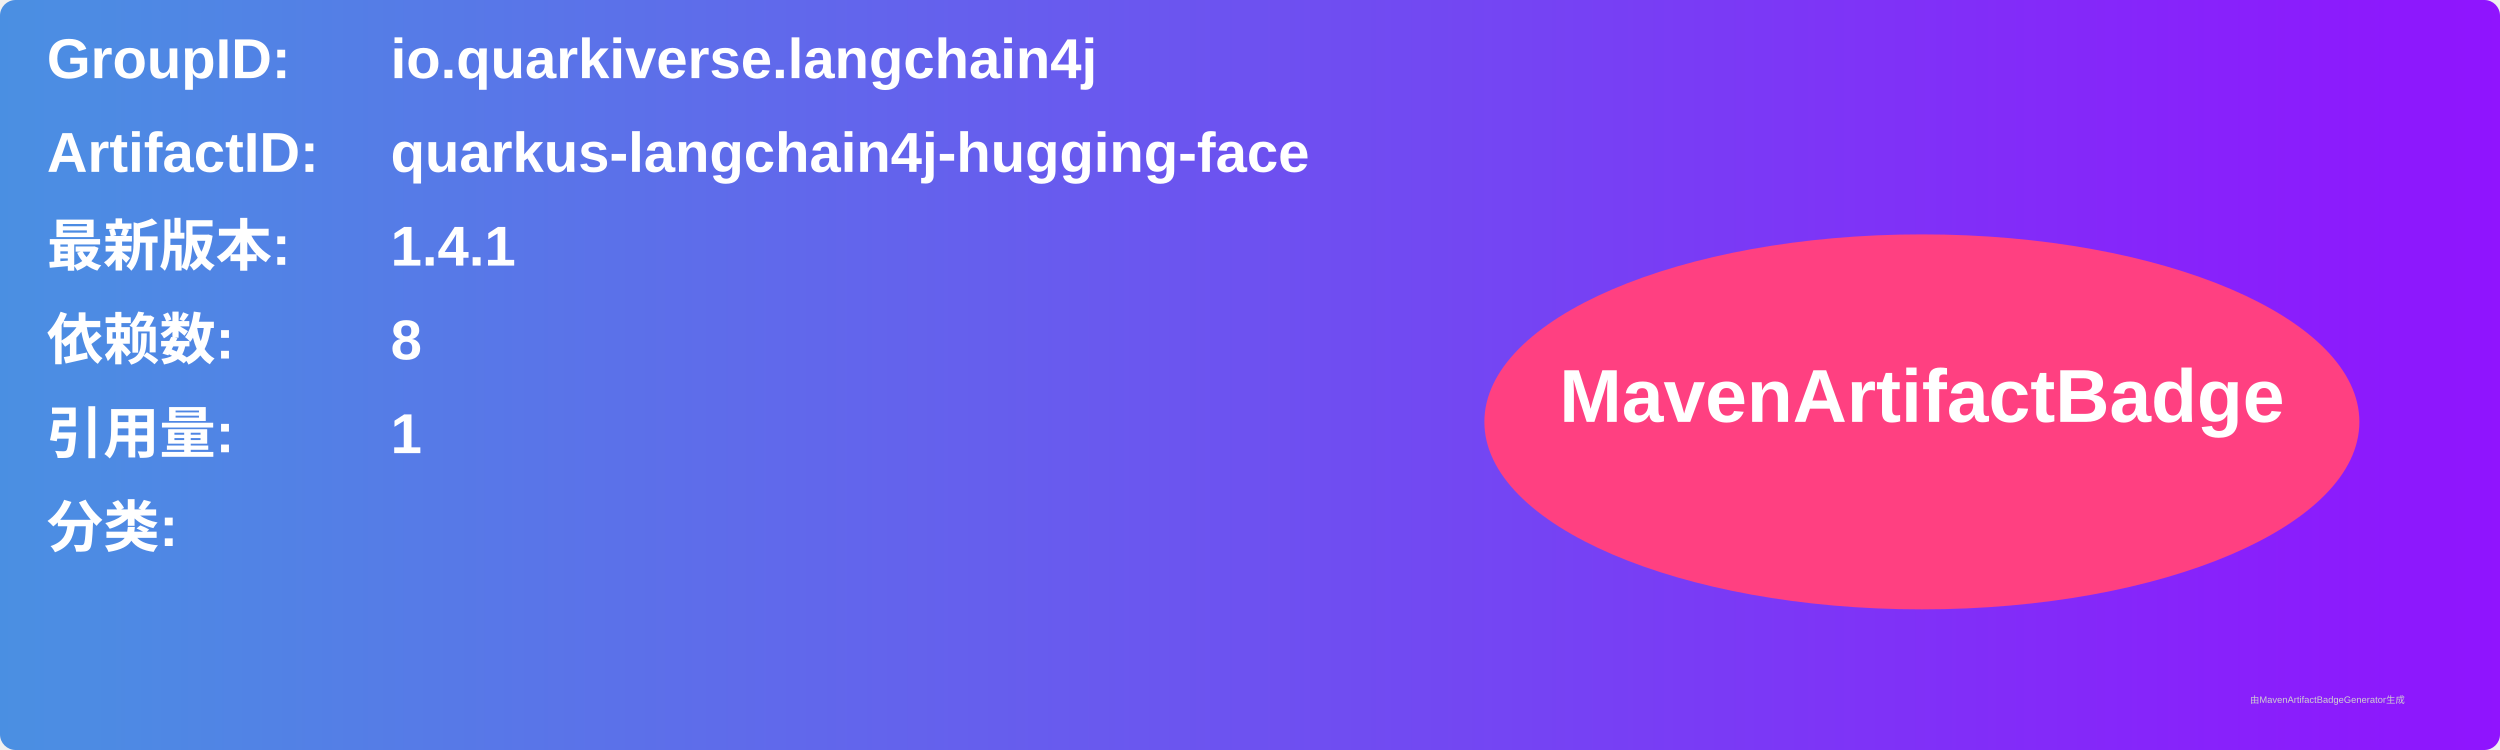
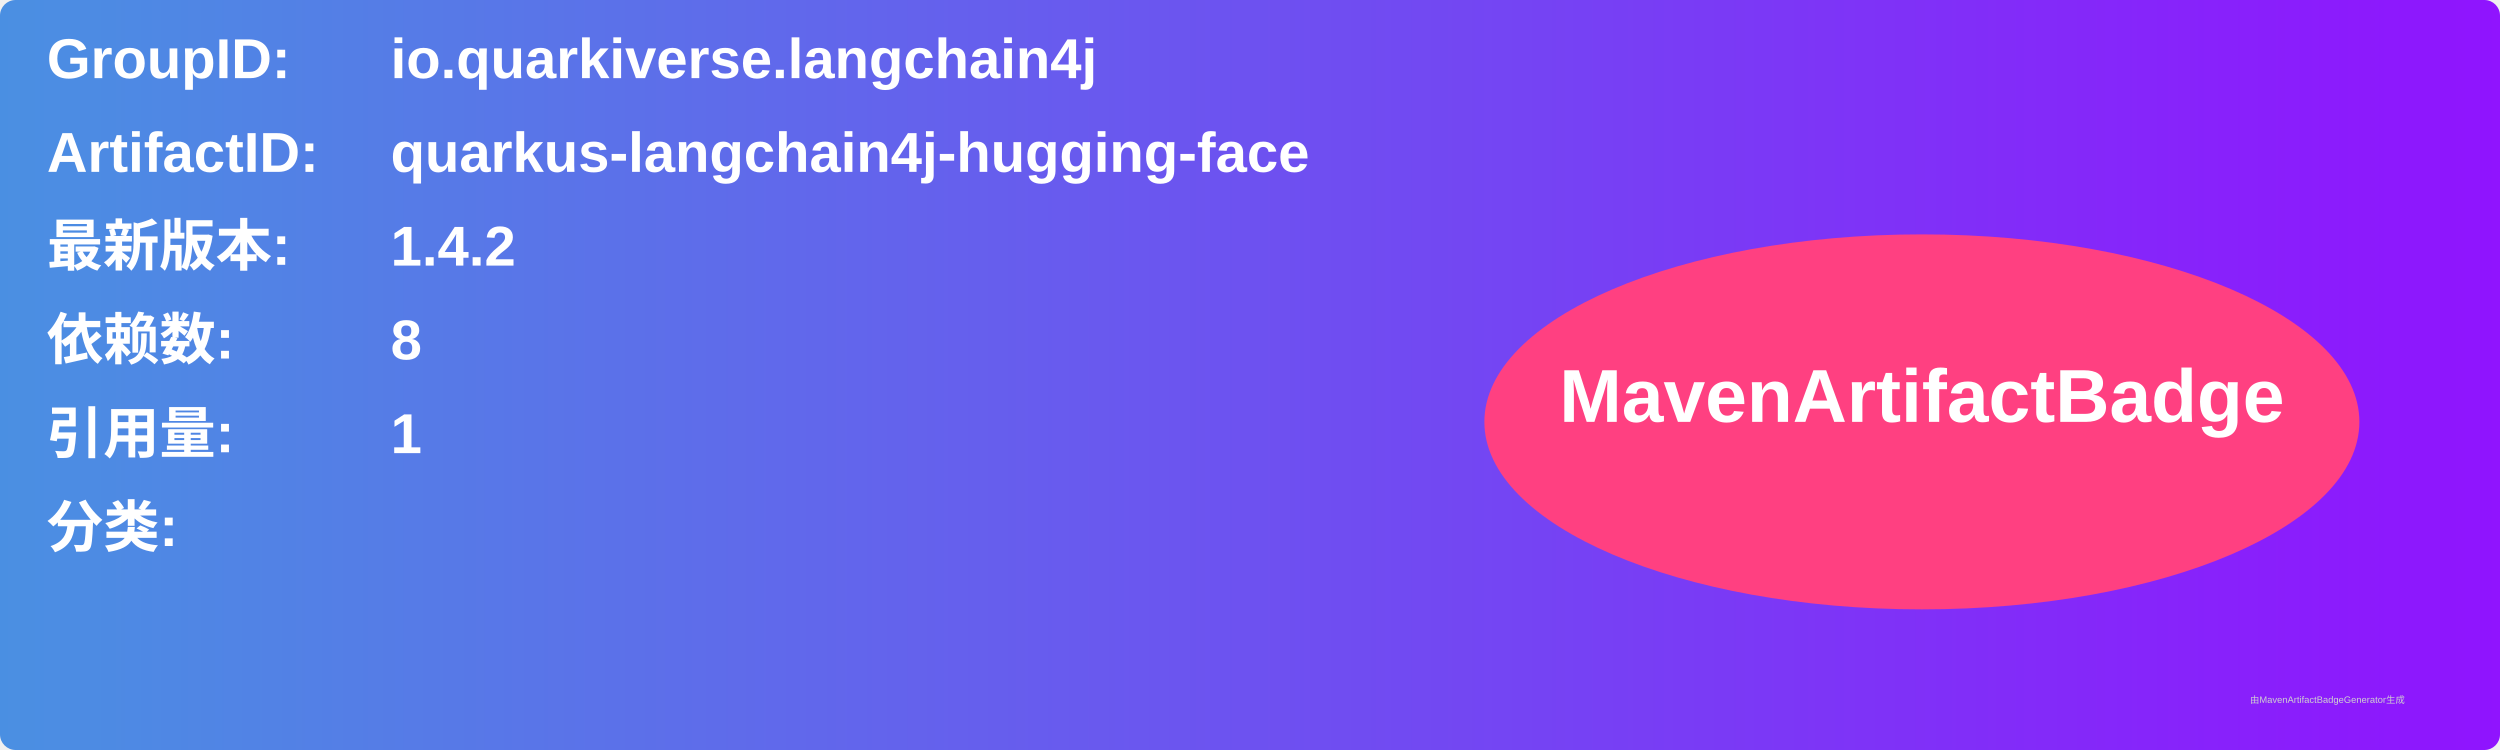
<svg xmlns="http://www.w3.org/2000/svg" width="800" height="240" viewBox="0 0 800 240">
  <linearGradient id="grad" x1="0%" y1="0%" x2="100%" y2="0%">
    <stop offset="0%" stop-color="#4a90e2" />
    <stop offset="100%" stop-color="#9013fe" />
  </linearGradient>
  <rect width="100%" height="100%" rx="5" ry="5" fill="url(#grad)" />
  <g transform="translate(15, 15)">
    <text x="0" y="10" font-family="Arial" font-size="18" fill="white" font-weight="bold" width="260">GroupID:</text>
    <text x="110" y="10" font-family="Arial" font-size="18" fill="white" font-weight="bold" width="460">io.quarkiverse.langchain4j</text>
    <text x="0" y="40" font-family="Arial" font-size="18" fill="white" font-weight="bold" width="260">ArtifactID:</text>
    <text x="110" y="40" font-family="Arial" font-size="18" fill="white" font-weight="bold" width="460">quarkus-langchain4j-hugging-face</text>
    <text x="0" y="70" font-family="Arial" font-size="18" fill="white" font-weight="bold">最新版本:</text>
    <text x="110" y="70" font-family="Arial" font-size="18" fill="white" font-weight="bold">
-       <tspan font-weight="bold">1.4.1</tspan>
+       <tspan font-weight="bold">1.4.2</tspan>
    </text>
    <text x="0" y="100" font-family="Arial" font-size="18" fill="white" font-weight="bold">依赖数: </text>
    <text x="110" y="100" font-family="Arial" font-size="18" fill="white">
      <tspan font-weight="bold">8</tspan>
    </text>
    <text x="0" y="130" font-family="Arial" font-size="18" fill="white" font-weight="bold">引用量: </text>
    <text x="110" y="130" font-family="Arial" font-size="18" fill="white">
      <tspan font-weight="bold">1</tspan>
    </text>
    <text x="0" y="160" font-family="Arial" font-size="18" fill="white" font-weight="bold">分类:</text>
    <text x="10" y="190" font-family="Arial" font-size="10" fill="white">
      <tspan font-weight="bold" />
    </text>
    <ellipse cx="600" cy="120" rx="140" ry="60" fill="#ff4081" />
    <text x="600" y="120" text-anchor="middle" font-family="Arial" font-size="24" fill="white" font-weight="bold">MavenArtifactBadge</text>
  </g>
  <text x="720" y="225" font-family="Arial" font-size="3" fill="#d0d0d0">由MavenArtifactBadgeGenerator生成</text>
</svg>
